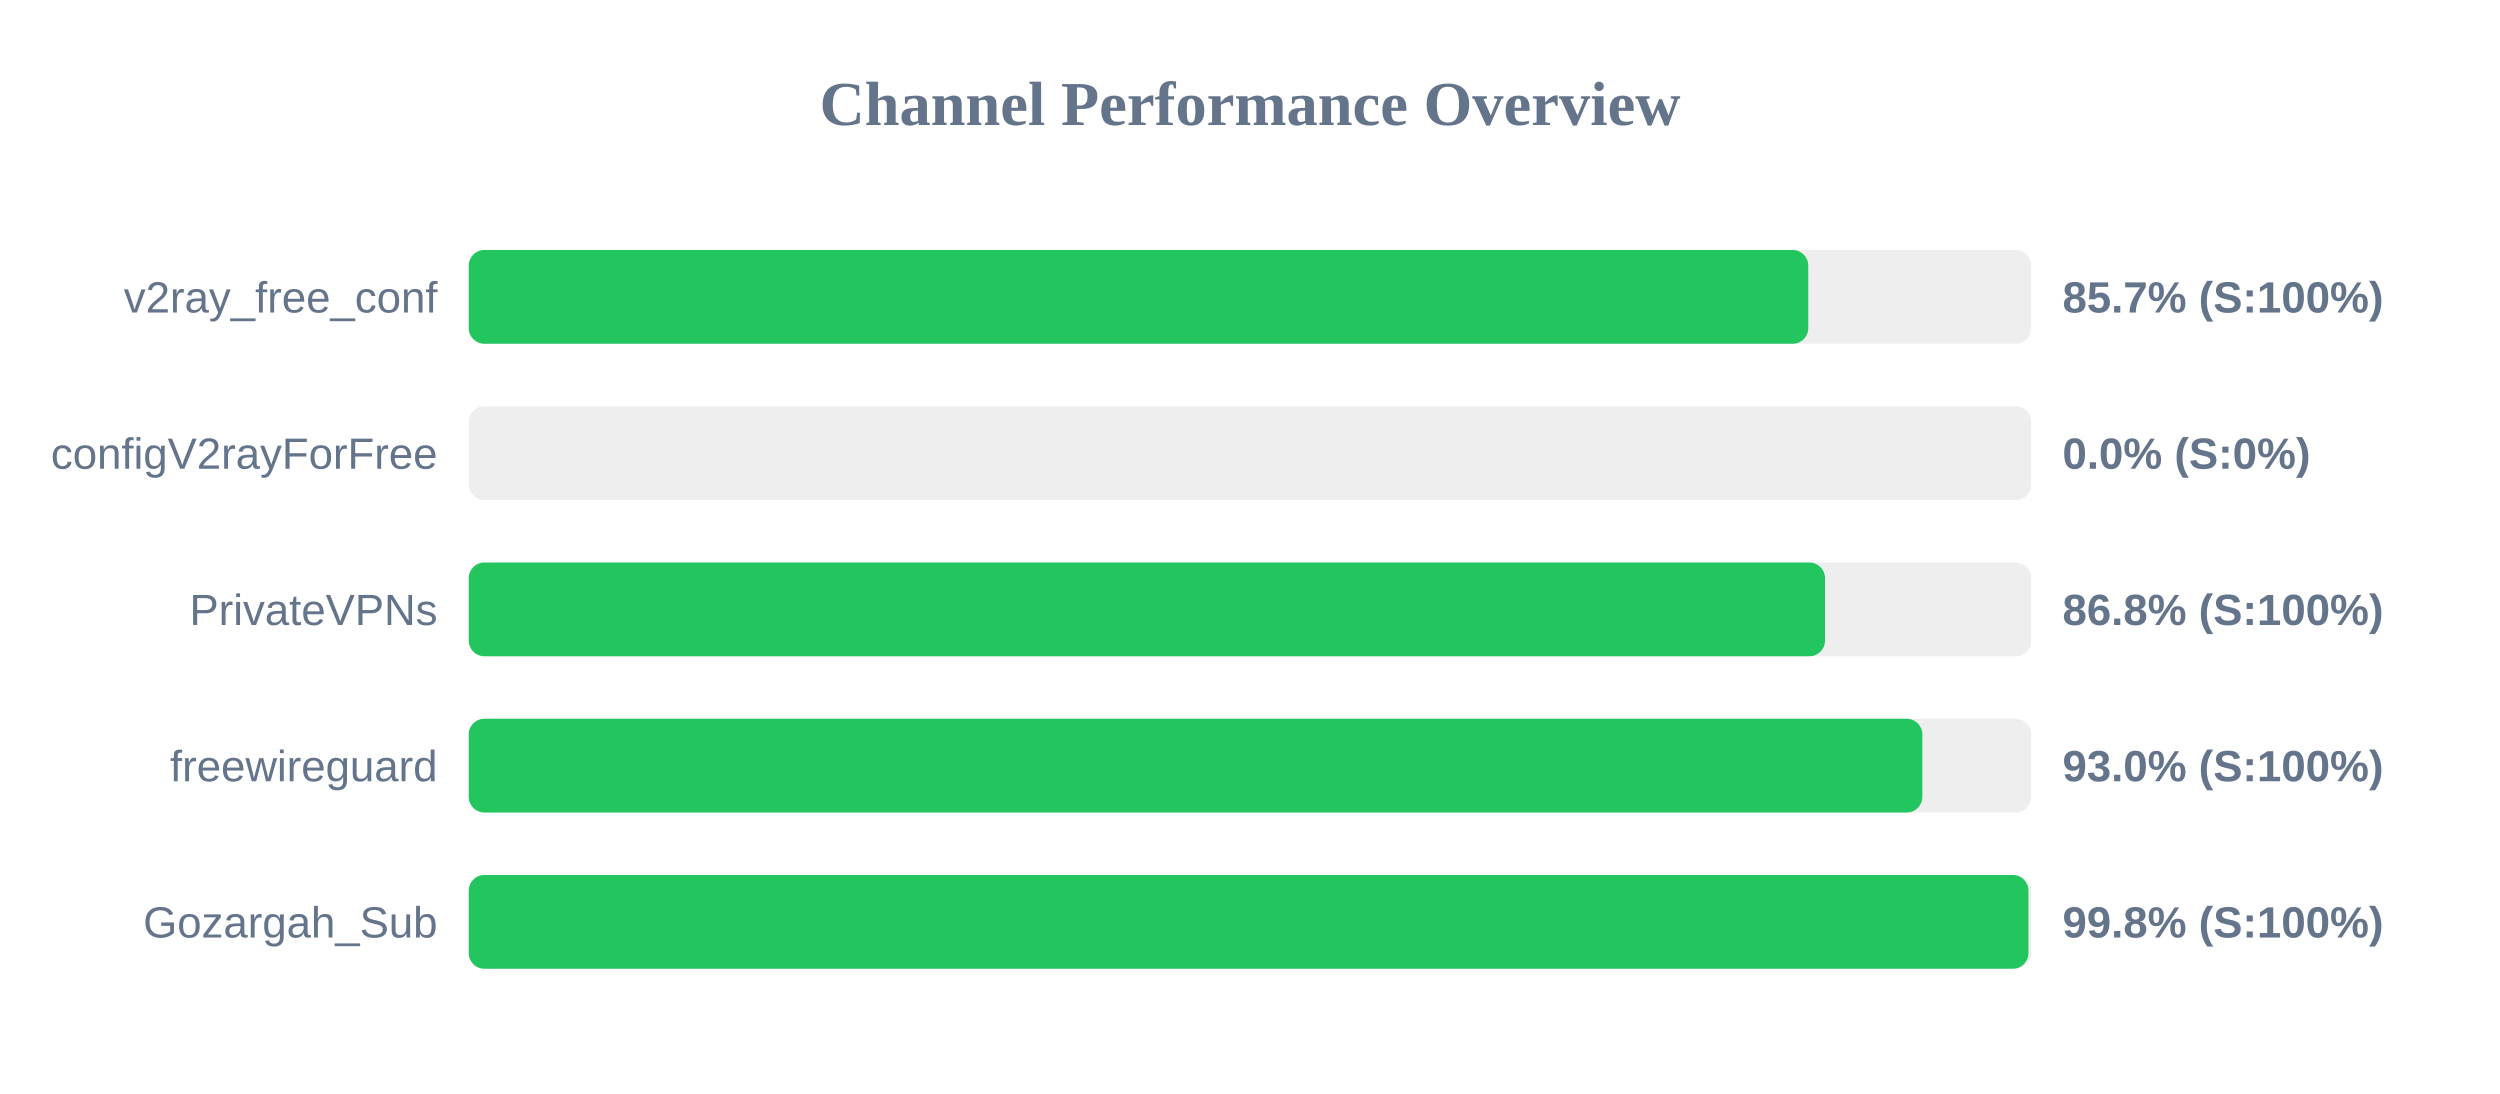
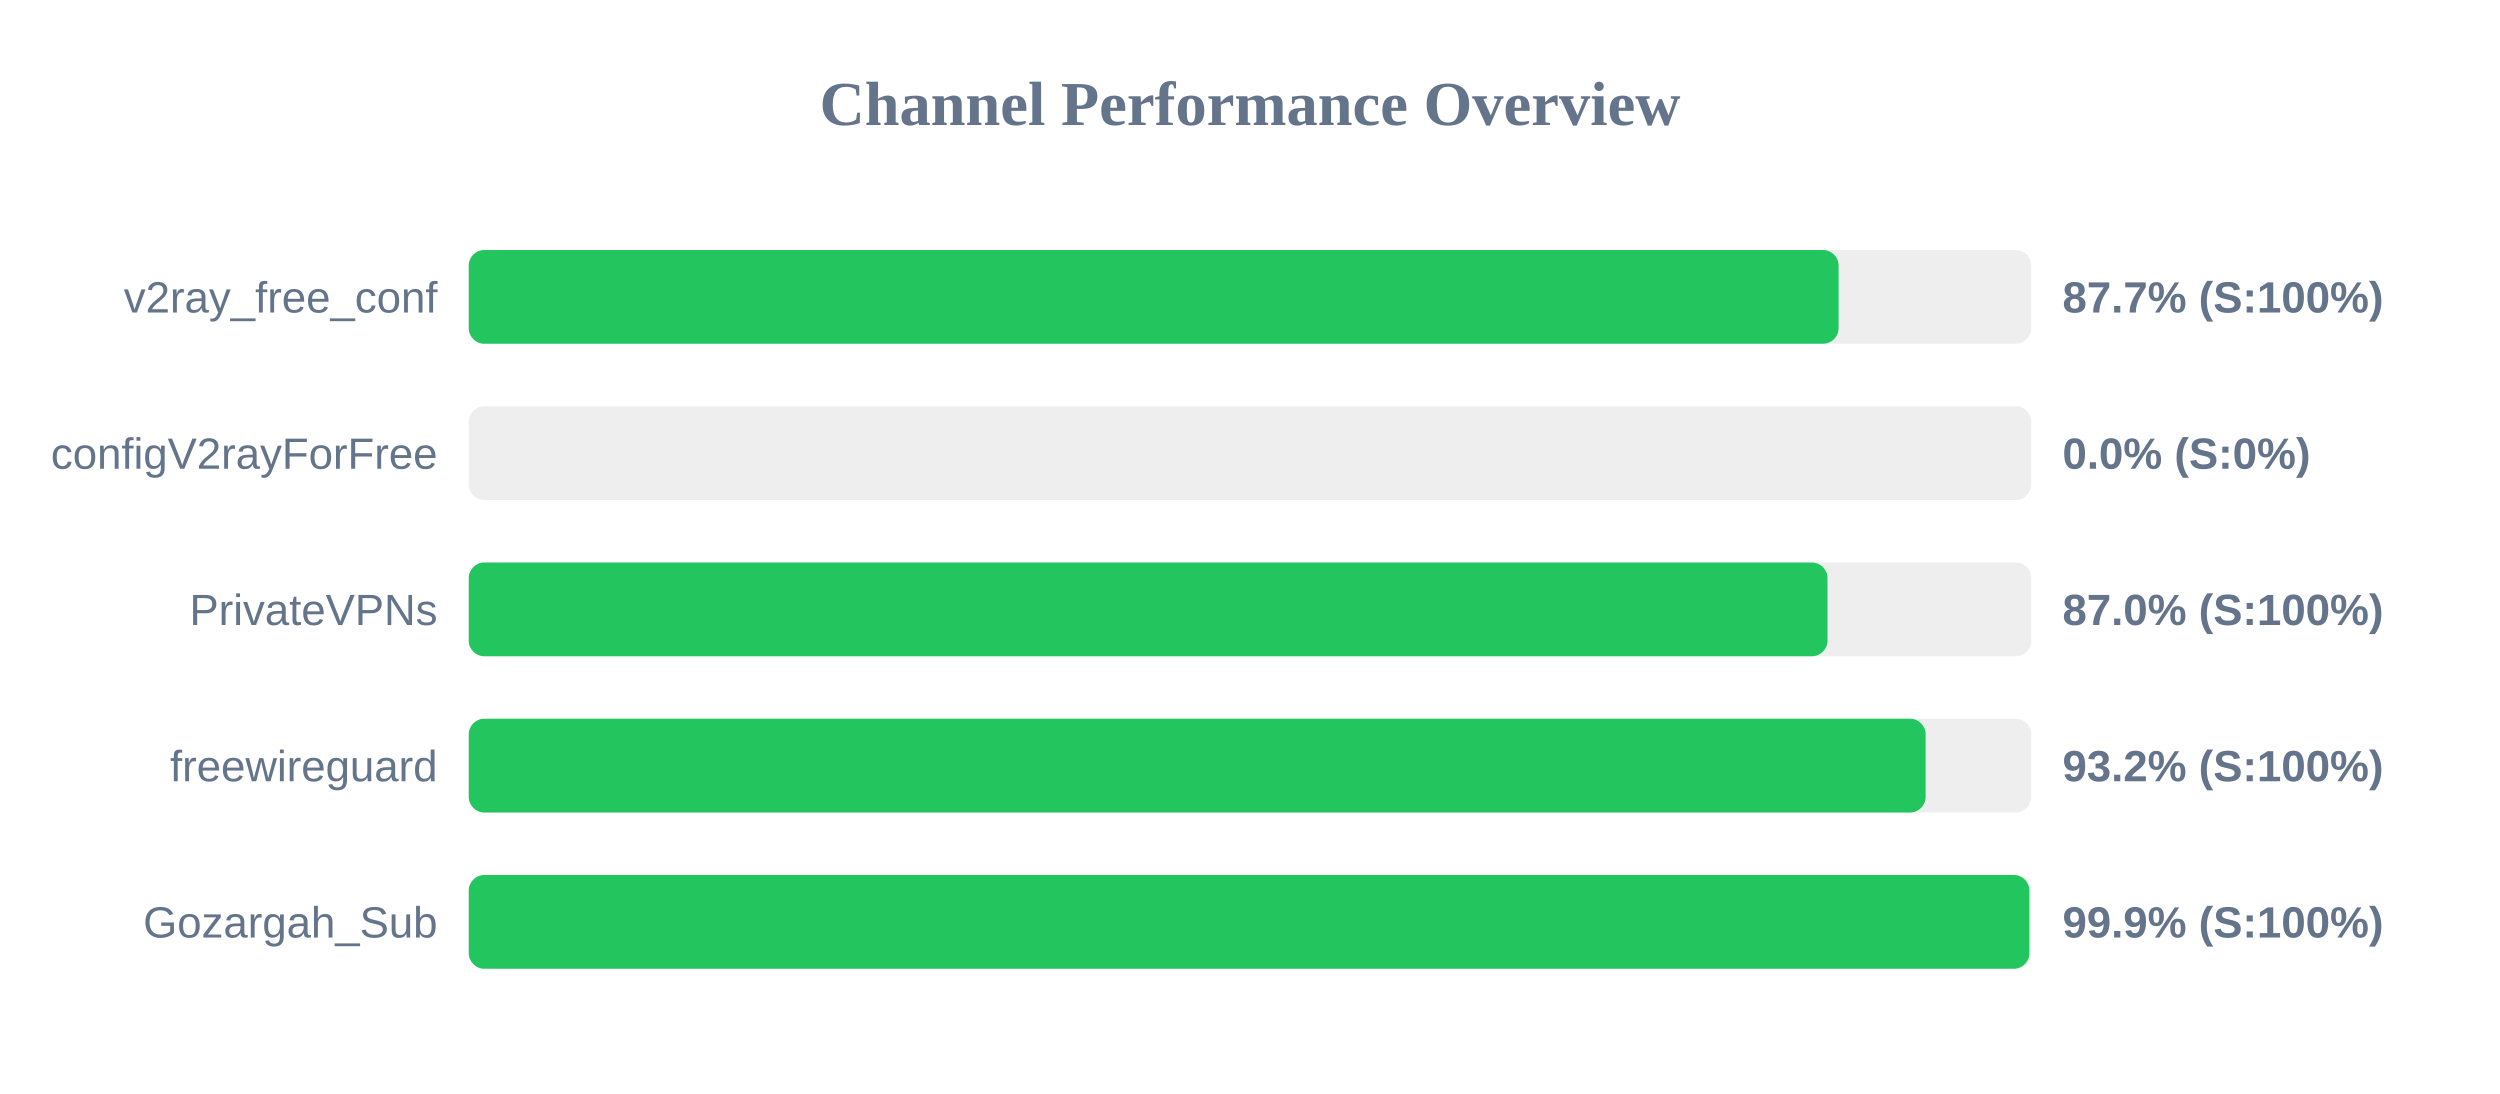
<svg xmlns="http://www.w3.org/2000/svg" width="800" height="350" version="1.1">
  <style>
        .row { font: 14px Arial; fill: #64748b; }
        .score { font: bold 14px Arial; fill: #64748b; }
    </style>
  <text x="400" y="40" text-anchor="middle" font-size="20px" font-weight="bold" fill="#64748b">Channel Performance Overview</text>
  <rect x="150" y="80" width="500" height="30" fill="#eee" rx="5" />
-   <rect x="150" y="80" width="428.65" height="30" fill="#22c55e" rx="5" />
+   <rect x="150" y="80" width="438.35" height="30" fill="#22c55e" rx="5" />
  <text x="140" y="100" text-anchor="end" class="row">v2ray_free_conf</text>
-   <text x="660" y="100" text-anchor="start" class="score">85.7% (S:100%)</text>
+   <text x="660" y="100" text-anchor="start" class="score">87.7% (S:100%)</text>
  <rect x="150" y="130" width="500" height="30" fill="#eee" rx="5" />
  <rect x="150" y="130" width="0.0" height="30" fill="#ef4444" rx="5" />
  <text x="140" y="150" text-anchor="end" class="row">configV2rayForFree</text>
  <text x="660" y="150" text-anchor="start" class="score">0.0% (S:0%)</text>
  <rect x="150" y="180" width="500" height="30" fill="#eee" rx="5" />
-   <rect x="150" y="180" width="434.0" height="30" fill="#22c55e" rx="5" />
+   <rect x="150" y="180" width="434.8" height="30" fill="#22c55e" rx="5" />
  <text x="140" y="200" text-anchor="end" class="row">PrivateVPNs</text>
-   <text x="660" y="200" text-anchor="start" class="score">86.8% (S:100%)</text>
+   <text x="660" y="200" text-anchor="start" class="score">87.0% (S:100%)</text>
  <rect x="150" y="230" width="500" height="30" fill="#eee" rx="5" />
-   <rect x="150" y="230" width="465.15" height="30" fill="#22c55e" rx="5" />
+   <rect x="150" y="230" width="466.2" height="30" fill="#22c55e" rx="5" />
  <text x="140" y="250" text-anchor="end" class="row">freewireguard</text>
-   <text x="660" y="250" text-anchor="start" class="score">93.0% (S:100%)</text>
+   <text x="660" y="250" text-anchor="start" class="score">93.2% (S:100%)</text>
  <rect x="150" y="280" width="500" height="30" fill="#eee" rx="5" />
-   <rect x="150" y="280" width="499.1" height="30" fill="#22c55e" rx="5" />
+   <rect x="150" y="280" width="499.4" height="30" fill="#22c55e" rx="5" />
  <text x="140" y="300" text-anchor="end" class="row">Gozargah_Sub</text>
-   <text x="660" y="300" text-anchor="start" class="score">99.8% (S:100%)</text>
+   <text x="660" y="300" text-anchor="start" class="score">99.9% (S:100%)</text>
</svg>
